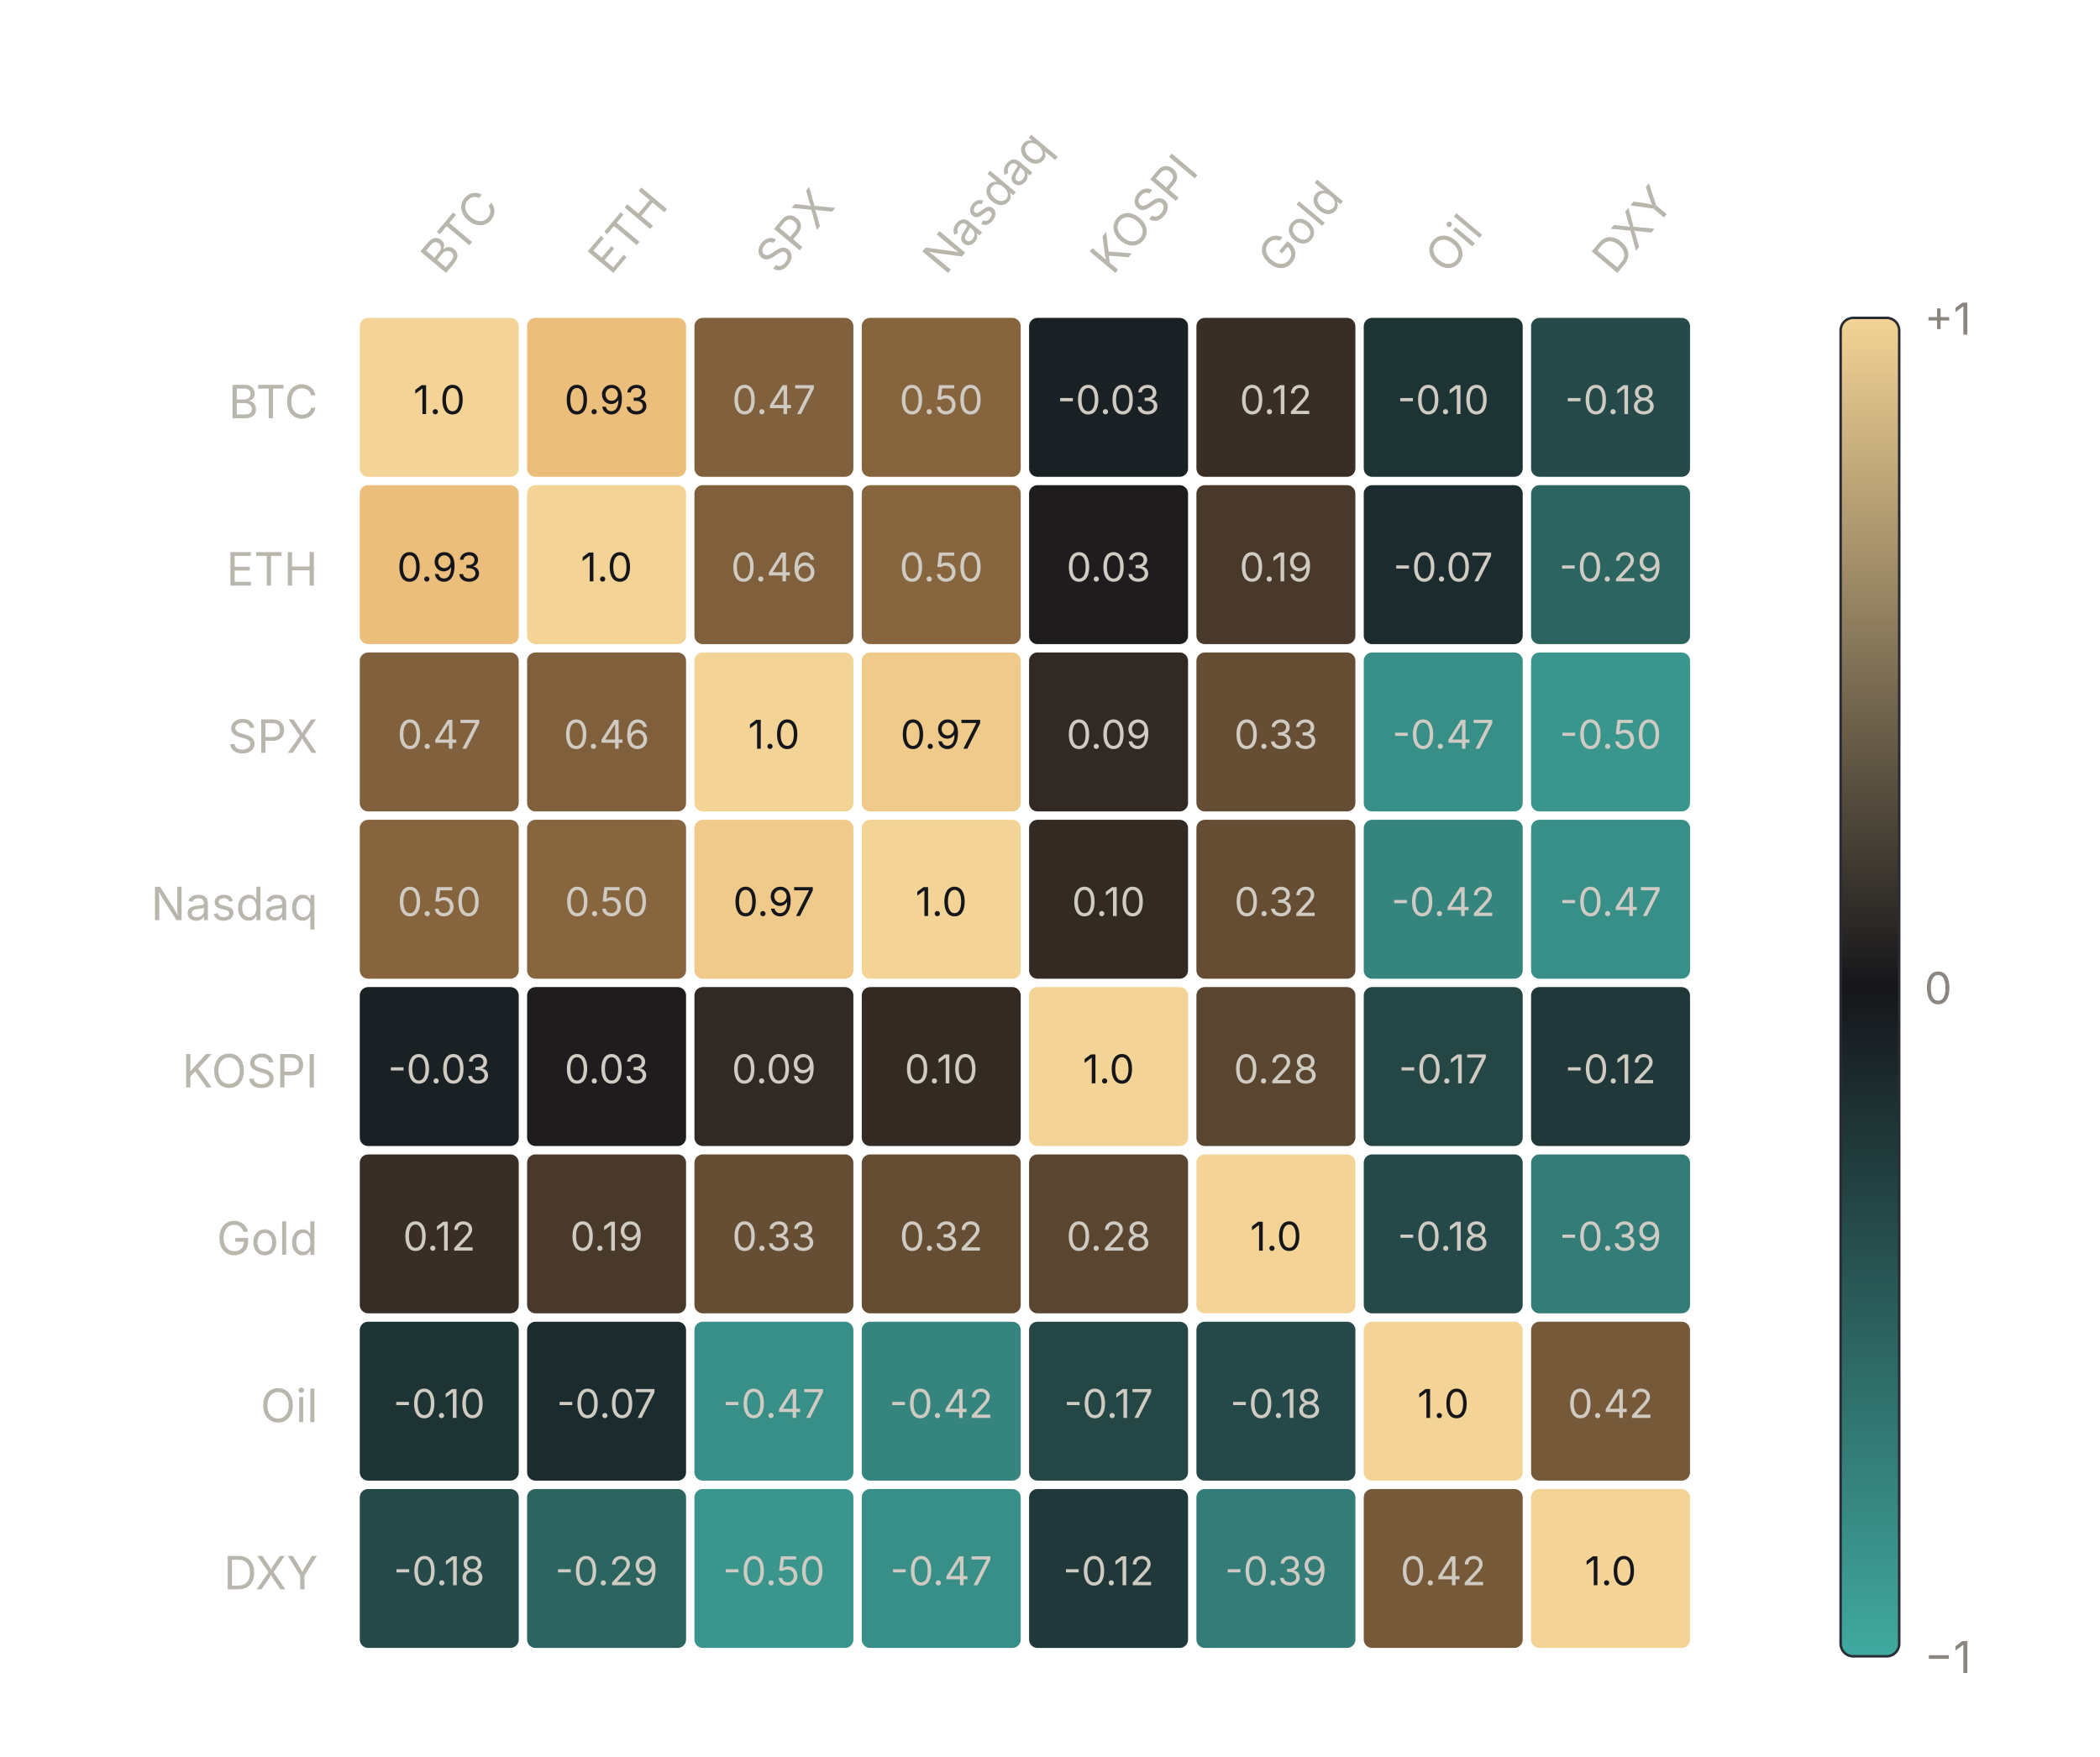
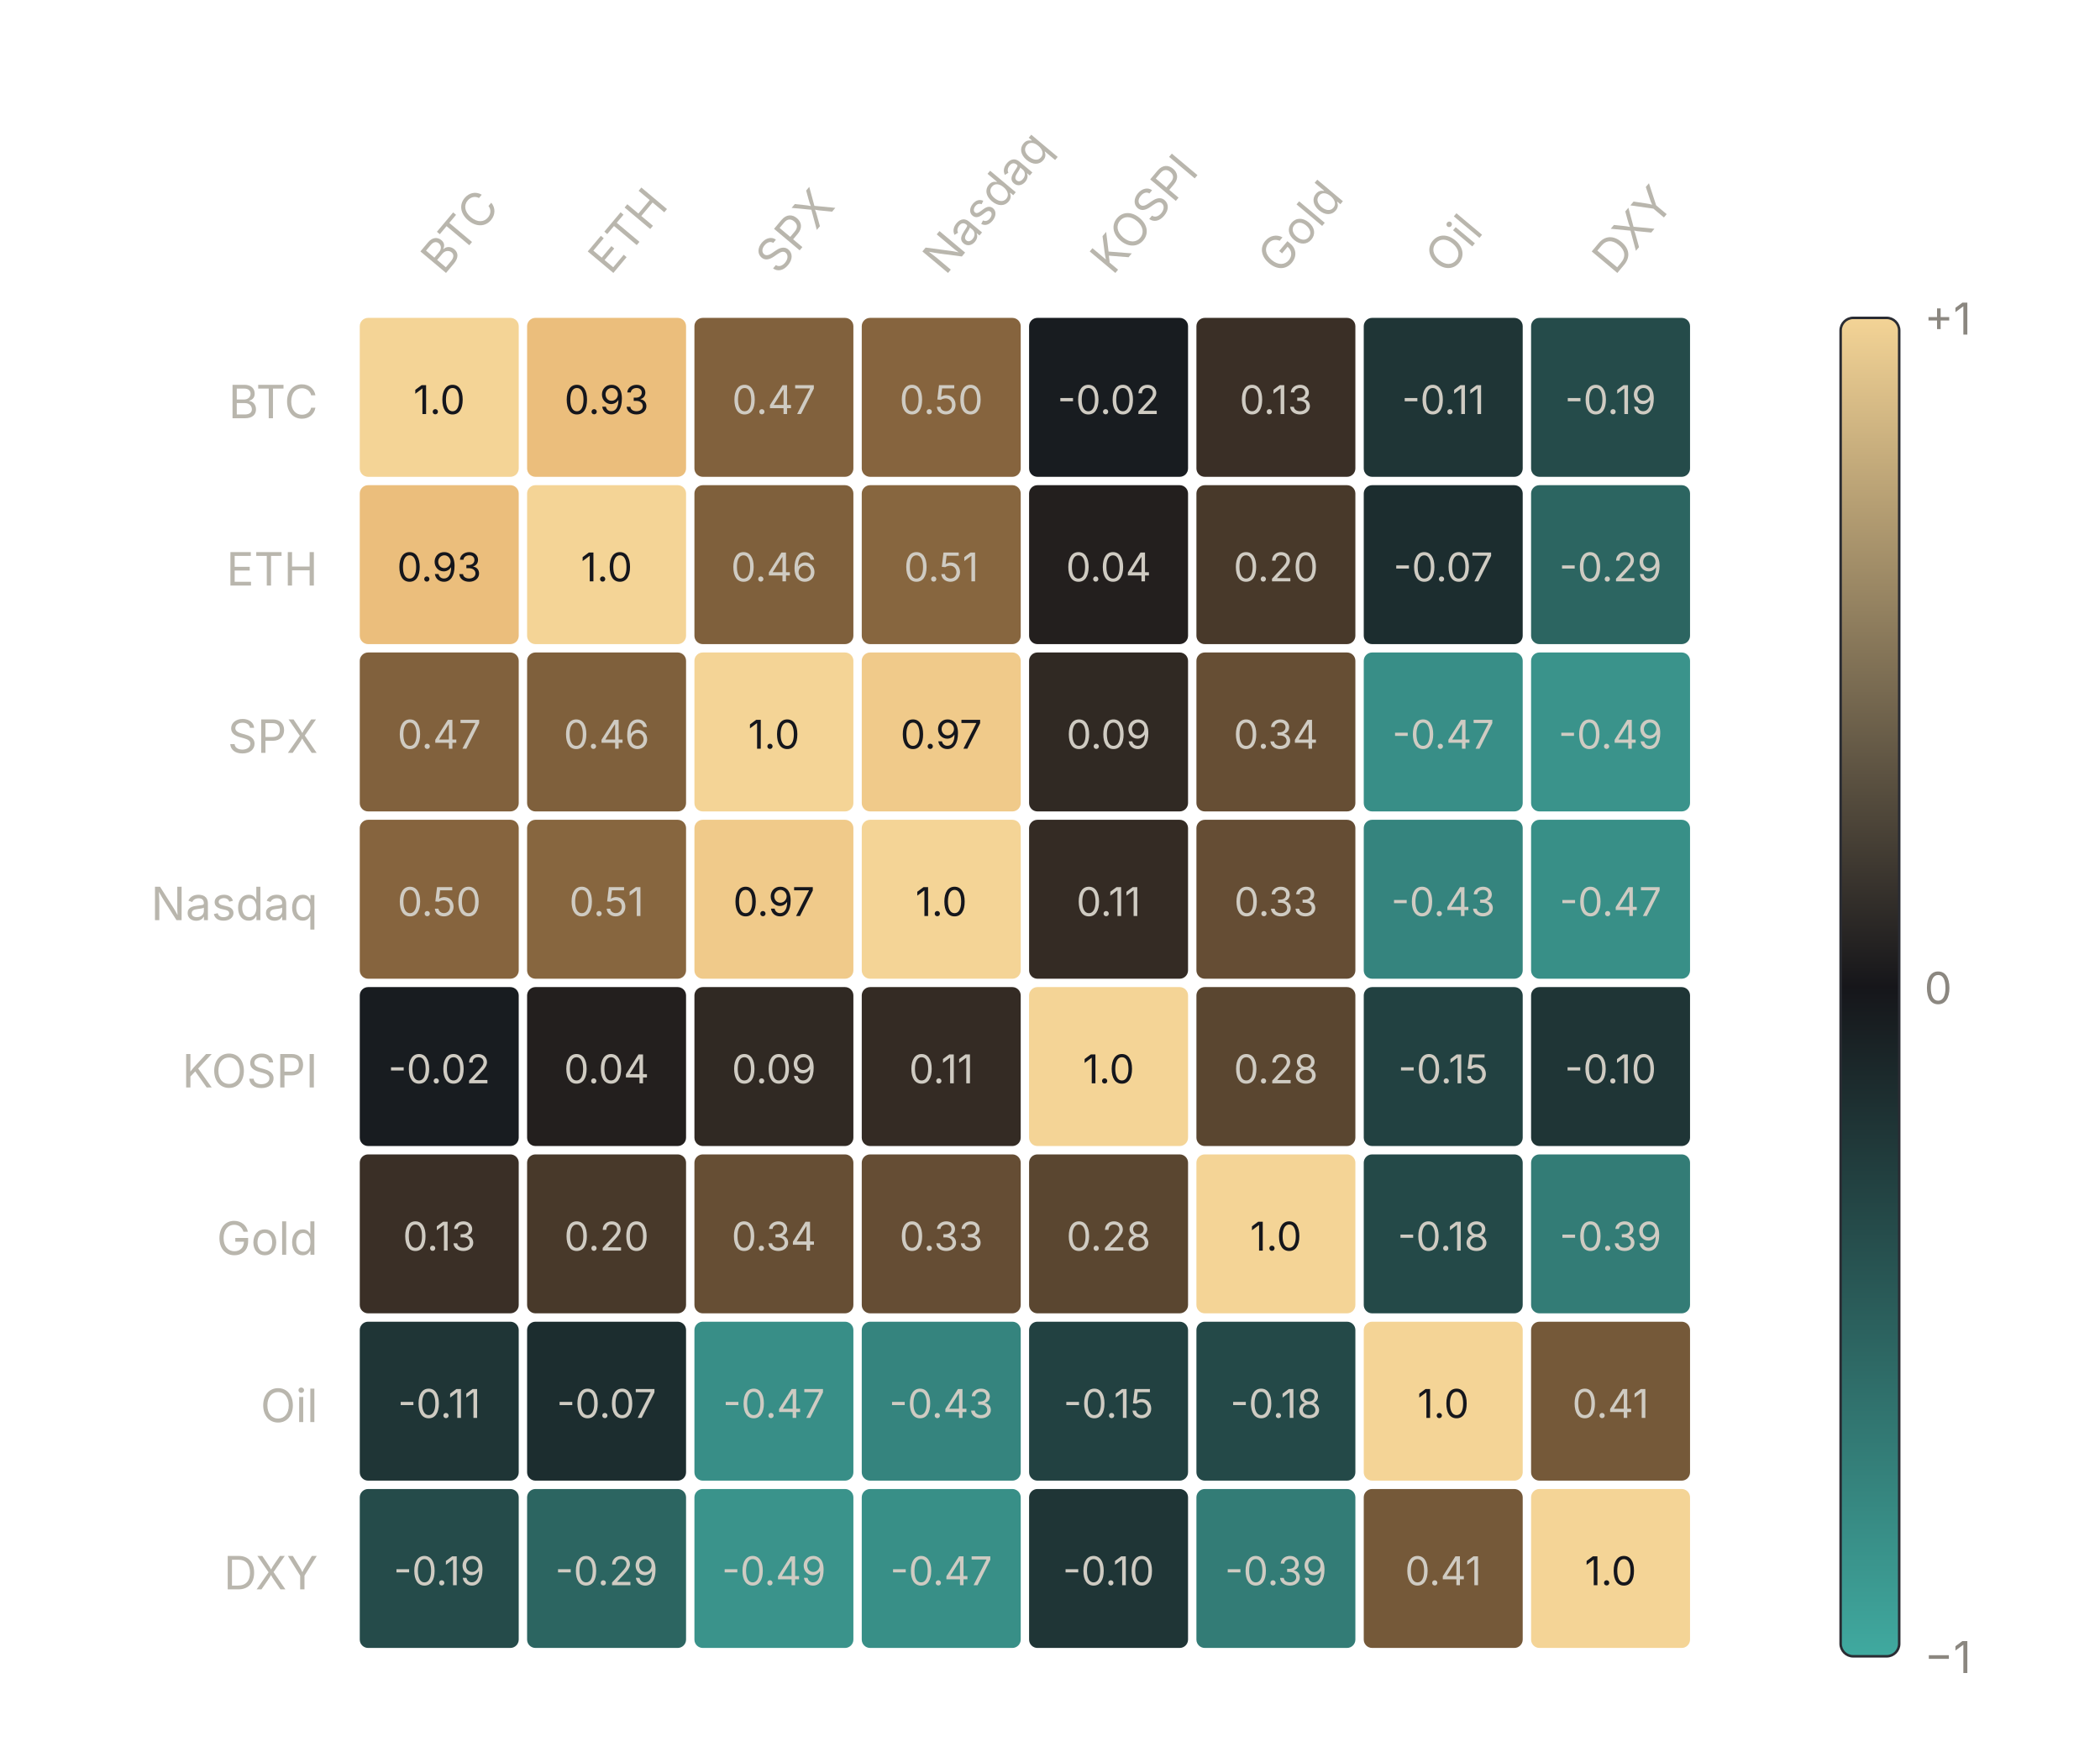
<svg xmlns="http://www.w3.org/2000/svg" viewBox="0 0 502 420" font-family="Inter,Helvetica,Arial,sans-serif">
  <text x="106" y="66" transform="rotate(-50 106 66)" font-size="11" fill="#b9b6ad">BTC</text>
  <text x="146" y="66" transform="rotate(-50 146 66)" font-size="11" fill="#b9b6ad">ETH</text>
  <text x="186" y="66" transform="rotate(-50 186 66)" font-size="11" fill="#b9b6ad">SPX</text>
  <text x="226" y="66" transform="rotate(-50 226 66)" font-size="11" fill="#b9b6ad">Nasdaq</text>
  <text x="266" y="66" transform="rotate(-50 266 66)" font-size="11" fill="#b9b6ad">KOSPI</text>
  <text x="306" y="66" transform="rotate(-50 306 66)" font-size="11" fill="#b9b6ad">Gold</text>
  <text x="346" y="66" transform="rotate(-50 346 66)" font-size="11" fill="#b9b6ad">Oil</text>
  <text x="386" y="66" transform="rotate(-50 386 66)" font-size="11" fill="#b9b6ad">DXY</text>
  <text x="76" y="100" text-anchor="end" font-size="11" fill="#b9b6ad">BTC</text>
  <rect x="86" y="76" width="38" height="38" rx="2" fill="#f4d496" />
  <text x="105" y="99" text-anchor="middle" font-size="9.5" fill="#15161c">1.0</text>
  <rect x="126" y="76" width="38" height="38" rx="2" fill="#ebbe7c" />
  <text x="145" y="99" text-anchor="middle" font-size="9.5" fill="#15161c">0.93</text>
-   <rect x="166" y="76" width="38" height="38" rx="2" fill="#80603d" />
+   <rect x="166" y="76" width="38" height="38" rx="2" fill="#81613d" />
  <text x="185" y="99" text-anchor="middle" font-size="9.5" fill="#cfcbc2">0.47</text>
-   <rect x="206" y="76" width="38" height="38" rx="2" fill="#85643e" />
+   <rect x="206" y="76" width="38" height="38" rx="2" fill="#86643e" />
  <text x="225" y="99" text-anchor="middle" font-size="9.5" fill="#cfcbc2">0.50</text>
-   <rect x="246" y="76" width="38" height="38" rx="2" fill="#192124" />
-   <text x="265" y="99" text-anchor="middle" font-size="9.5" fill="#cfcbc2">-0.03</text>
-   <rect x="286" y="76" width="38" height="38" rx="2" fill="#382e25" />
-   <text x="305" y="99" text-anchor="middle" font-size="9.5" fill="#cfcbc2">0.12</text>
-   <rect x="326" y="76" width="38" height="38" rx="2" fill="#1e3334" />
-   <text x="345" y="99" text-anchor="middle" font-size="9.5" fill="#cfcbc2">-0.10</text>
-   <rect x="366" y="76" width="38" height="38" rx="2" fill="#254a49" />
-   <text x="385" y="99" text-anchor="middle" font-size="9.5" fill="#cfcbc2">-0.18</text>
+   <rect x="246" y="76" width="38" height="38" rx="2" fill="#181c20" />
+   <text x="265" y="99" text-anchor="middle" font-size="9.5" fill="#cfcbc2">-0.02</text>
+   <rect x="286" y="76" width="38" height="38" rx="2" fill="#3a2f26" />
+   <text x="305" y="99" text-anchor="middle" font-size="9.5" fill="#cfcbc2">0.13</text>
+   <rect x="326" y="76" width="38" height="38" rx="2" fill="#1f3536" />
+   <text x="345" y="99" text-anchor="middle" font-size="9.5" fill="#cfcbc2">-0.11</text>
+   <rect x="366" y="76" width="38" height="38" rx="2" fill="#254b4a" />
+   <text x="385" y="99" text-anchor="middle" font-size="9.5" fill="#cfcbc2">-0.19</text>
  <text x="76" y="140" text-anchor="end" font-size="11" fill="#b9b6ad">ETH</text>
  <rect x="86" y="116" width="38" height="38" rx="2" fill="#ebbe7c" />
  <text x="105" y="139" text-anchor="middle" font-size="9.5" fill="#15161c">0.93</text>
  <rect x="126" y="116" width="38" height="38" rx="2" fill="#f4d496" />
  <text x="145" y="139" text-anchor="middle" font-size="9.5" fill="#15161c">1.0</text>
-   <rect x="166" y="116" width="38" height="38" rx="2" fill="#7f5f3c" />
+   <rect x="166" y="116" width="38" height="38" rx="2" fill="#7f603c" />
  <text x="185" y="139" text-anchor="middle" font-size="9.5" fill="#cfcbc2">0.46</text>
-   <rect x="206" y="116" width="38" height="38" rx="2" fill="#87653f" />
-   <text x="225" y="139" text-anchor="middle" font-size="9.5" fill="#cfcbc2">0.50</text>
-   <rect x="246" y="116" width="38" height="38" rx="2" fill="#1f1c1d" />
-   <text x="265" y="139" text-anchor="middle" font-size="9.5" fill="#cfcbc2">0.03</text>
+   <rect x="206" y="116" width="38" height="38" rx="2" fill="#87663f" />
+   <text x="225" y="139" text-anchor="middle" font-size="9.5" fill="#cfcbc2">0.51</text>
+   <rect x="246" y="116" width="38" height="38" rx="2" fill="#231f1e" />
+   <text x="265" y="139" text-anchor="middle" font-size="9.5" fill="#cfcbc2">0.04</text>
  <rect x="286" y="116" width="38" height="38" rx="2" fill="#48392a" />
-   <text x="305" y="139" text-anchor="middle" font-size="9.5" fill="#cfcbc2">0.19</text>
-   <rect x="326" y="116" width="38" height="38" rx="2" fill="#1c2b2d" />
+   <text x="305" y="139" text-anchor="middle" font-size="9.5" fill="#cfcbc2">0.20</text>
+   <rect x="326" y="116" width="38" height="38" rx="2" fill="#1c2d2f" />
  <text x="345" y="139" text-anchor="middle" font-size="9.5" fill="#cfcbc2">-0.07</text>
-   <rect x="366" y="116" width="38" height="38" rx="2" fill="#2c6460" />
+   <rect x="366" y="116" width="38" height="38" rx="2" fill="#2c6561" />
  <text x="385" y="139" text-anchor="middle" font-size="9.5" fill="#cfcbc2">-0.29</text>
  <text x="76" y="180" text-anchor="end" font-size="11" fill="#b9b6ad">SPX</text>
-   <rect x="86" y="156" width="38" height="38" rx="2" fill="#80603d" />
+   <rect x="86" y="156" width="38" height="38" rx="2" fill="#81613d" />
  <text x="105" y="179" text-anchor="middle" font-size="9.5" fill="#cfcbc2">0.47</text>
-   <rect x="126" y="156" width="38" height="38" rx="2" fill="#7f5f3c" />
+   <rect x="126" y="156" width="38" height="38" rx="2" fill="#7f603c" />
  <text x="145" y="179" text-anchor="middle" font-size="9.5" fill="#cfcbc2">0.46</text>
  <rect x="166" y="156" width="38" height="38" rx="2" fill="#f4d496" />
  <text x="185" y="179" text-anchor="middle" font-size="9.5" fill="#15161c">1.0</text>
  <rect x="206" y="156" width="38" height="38" rx="2" fill="#f0ca8a" />
  <text x="225" y="179" text-anchor="middle" font-size="9.5" fill="#15161c">0.97</text>
-   <rect x="246" y="156" width="38" height="38" rx="2" fill="#312923" />
+   <rect x="246" y="156" width="38" height="38" rx="2" fill="#302923" />
  <text x="265" y="179" text-anchor="middle" font-size="9.5" fill="#cfcbc2">0.09</text>
-   <rect x="286" y="156" width="38" height="38" rx="2" fill="#654e34" />
-   <text x="305" y="179" text-anchor="middle" font-size="9.5" fill="#cfcbc2">0.33</text>
-   <rect x="326" y="156" width="38" height="38" rx="2" fill="#388f88" />
+   <rect x="286" y="156" width="38" height="38" rx="2" fill="#664e34" />
+   <text x="305" y="179" text-anchor="middle" font-size="9.5" fill="#cfcbc2">0.34</text>
+   <rect x="326" y="156" width="38" height="38" rx="2" fill="#388e87" />
  <text x="345" y="179" text-anchor="middle" font-size="9.5" fill="#cfcbc2">-0.47</text>
-   <rect x="366" y="156" width="38" height="38" rx="2" fill="#3a958d" />
-   <text x="385" y="179" text-anchor="middle" font-size="9.5" fill="#cfcbc2">-0.50</text>
+   <rect x="366" y="156" width="38" height="38" rx="2" fill="#3a938b" />
+   <text x="385" y="179" text-anchor="middle" font-size="9.5" fill="#cfcbc2">-0.49</text>
  <text x="76" y="220" text-anchor="end" font-size="11" fill="#b9b6ad">Nasdaq</text>
-   <rect x="86" y="196" width="38" height="38" rx="2" fill="#85643e" />
+   <rect x="86" y="196" width="38" height="38" rx="2" fill="#86643e" />
  <text x="105" y="219" text-anchor="middle" font-size="9.5" fill="#cfcbc2">0.50</text>
-   <rect x="126" y="196" width="38" height="38" rx="2" fill="#87653f" />
-   <text x="145" y="219" text-anchor="middle" font-size="9.5" fill="#cfcbc2">0.50</text>
+   <rect x="126" y="196" width="38" height="38" rx="2" fill="#87663f" />
+   <text x="145" y="219" text-anchor="middle" font-size="9.5" fill="#cfcbc2">0.51</text>
  <rect x="166" y="196" width="38" height="38" rx="2" fill="#f0ca8a" />
  <text x="185" y="219" text-anchor="middle" font-size="9.5" fill="#15161c">0.97</text>
  <rect x="206" y="196" width="38" height="38" rx="2" fill="#f4d496" />
  <text x="225" y="219" text-anchor="middle" font-size="9.5" fill="#15161c">1.0</text>
-   <rect x="246" y="196" width="38" height="38" rx="2" fill="#332a23" />
-   <text x="265" y="219" text-anchor="middle" font-size="9.5" fill="#cfcbc2">0.10</text>
-   <rect x="286" y="196" width="38" height="38" rx="2" fill="#644d33" />
-   <text x="305" y="219" text-anchor="middle" font-size="9.5" fill="#cfcbc2">0.32</text>
+   <rect x="246" y="196" width="38" height="38" rx="2" fill="#342b24" />
+   <text x="265" y="219" text-anchor="middle" font-size="9.5" fill="#cfcbc2">0.11</text>
+   <rect x="286" y="196" width="38" height="38" rx="2" fill="#654d34" />
+   <text x="305" y="219" text-anchor="middle" font-size="9.5" fill="#cfcbc2">0.33</text>
  <rect x="326" y="196" width="38" height="38" rx="2" fill="#35847e" />
-   <text x="345" y="219" text-anchor="middle" font-size="9.5" fill="#cfcbc2">-0.42</text>
-   <rect x="366" y="196" width="38" height="38" rx="2" fill="#388f88" />
+   <text x="345" y="219" text-anchor="middle" font-size="9.5" fill="#cfcbc2">-0.43</text>
+   <rect x="366" y="196" width="38" height="38" rx="2" fill="#388f87" />
  <text x="385" y="219" text-anchor="middle" font-size="9.5" fill="#cfcbc2">-0.47</text>
  <text x="76" y="260" text-anchor="end" font-size="11" fill="#b9b6ad">KOSPI</text>
-   <rect x="86" y="236" width="38" height="38" rx="2" fill="#192124" />
-   <text x="105" y="259" text-anchor="middle" font-size="9.5" fill="#cfcbc2">-0.03</text>
-   <rect x="126" y="236" width="38" height="38" rx="2" fill="#1f1c1d" />
-   <text x="145" y="259" text-anchor="middle" font-size="9.5" fill="#cfcbc2">0.03</text>
-   <rect x="166" y="236" width="38" height="38" rx="2" fill="#312923" />
+   <rect x="86" y="236" width="38" height="38" rx="2" fill="#181c20" />
+   <text x="105" y="259" text-anchor="middle" font-size="9.5" fill="#cfcbc2">-0.02</text>
+   <rect x="126" y="236" width="38" height="38" rx="2" fill="#231f1e" />
+   <text x="145" y="259" text-anchor="middle" font-size="9.5" fill="#cfcbc2">0.04</text>
+   <rect x="166" y="236" width="38" height="38" rx="2" fill="#302923" />
  <text x="185" y="259" text-anchor="middle" font-size="9.5" fill="#cfcbc2">0.09</text>
-   <rect x="206" y="236" width="38" height="38" rx="2" fill="#332a23" />
-   <text x="225" y="259" text-anchor="middle" font-size="9.5" fill="#cfcbc2">0.10</text>
+   <rect x="206" y="236" width="38" height="38" rx="2" fill="#342b24" />
+   <text x="225" y="259" text-anchor="middle" font-size="9.5" fill="#cfcbc2">0.11</text>
  <rect x="246" y="236" width="38" height="38" rx="2" fill="#f4d496" />
  <text x="265" y="259" text-anchor="middle" font-size="9.5" fill="#15161c">1.0</text>
  <rect x="286" y="236" width="38" height="38" rx="2" fill="#5a4630" />
  <text x="305" y="259" text-anchor="middle" font-size="9.5" fill="#cfcbc2">0.28</text>
-   <rect x="326" y="236" width="38" height="38" rx="2" fill="#244645" />
-   <text x="345" y="259" text-anchor="middle" font-size="9.5" fill="#cfcbc2">-0.17</text>
-   <rect x="366" y="236" width="38" height="38" rx="2" fill="#203839" />
-   <text x="385" y="259" text-anchor="middle" font-size="9.5" fill="#cfcbc2">-0.12</text>
+   <rect x="326" y="236" width="38" height="38" rx="2" fill="#224141" />
+   <text x="345" y="259" text-anchor="middle" font-size="9.5" fill="#cfcbc2">-0.15</text>
+   <rect x="366" y="236" width="38" height="38" rx="2" fill="#1f3536" />
+   <text x="385" y="259" text-anchor="middle" font-size="9.5" fill="#cfcbc2">-0.10</text>
  <text x="76" y="300" text-anchor="end" font-size="11" fill="#b9b6ad">Gold</text>
-   <rect x="86" y="276" width="38" height="38" rx="2" fill="#382e25" />
-   <text x="105" y="299" text-anchor="middle" font-size="9.5" fill="#cfcbc2">0.12</text>
+   <rect x="86" y="276" width="38" height="38" rx="2" fill="#3a2f26" />
+   <text x="105" y="299" text-anchor="middle" font-size="9.5" fill="#cfcbc2">0.13</text>
  <rect x="126" y="276" width="38" height="38" rx="2" fill="#48392a" />
-   <text x="145" y="299" text-anchor="middle" font-size="9.5" fill="#cfcbc2">0.19</text>
-   <rect x="166" y="276" width="38" height="38" rx="2" fill="#654e34" />
-   <text x="185" y="299" text-anchor="middle" font-size="9.5" fill="#cfcbc2">0.33</text>
-   <rect x="206" y="276" width="38" height="38" rx="2" fill="#644d33" />
-   <text x="225" y="299" text-anchor="middle" font-size="9.5" fill="#cfcbc2">0.32</text>
+   <text x="145" y="299" text-anchor="middle" font-size="9.5" fill="#cfcbc2">0.20</text>
+   <rect x="166" y="276" width="38" height="38" rx="2" fill="#664e34" />
+   <text x="185" y="299" text-anchor="middle" font-size="9.5" fill="#cfcbc2">0.34</text>
+   <rect x="206" y="276" width="38" height="38" rx="2" fill="#654d34" />
+   <text x="225" y="299" text-anchor="middle" font-size="9.5" fill="#cfcbc2">0.33</text>
  <rect x="246" y="276" width="38" height="38" rx="2" fill="#5a4630" />
  <text x="265" y="299" text-anchor="middle" font-size="9.5" fill="#cfcbc2">0.28</text>
  <rect x="286" y="276" width="38" height="38" rx="2" fill="#f4d496" />
  <text x="305" y="299" text-anchor="middle" font-size="9.5" fill="#15161c">1.0</text>
-   <rect x="326" y="276" width="38" height="38" rx="2" fill="#254948" />
+   <rect x="326" y="276" width="38" height="38" rx="2" fill="#244948" />
  <text x="345" y="299" text-anchor="middle" font-size="9.5" fill="#cfcbc2">-0.18</text>
-   <rect x="366" y="276" width="38" height="38" rx="2" fill="#337c77" />
+   <rect x="366" y="276" width="38" height="38" rx="2" fill="#337c76" />
  <text x="385" y="299" text-anchor="middle" font-size="9.5" fill="#cfcbc2">-0.39</text>
  <text x="76" y="340" text-anchor="end" font-size="11" fill="#b9b6ad">Oil</text>
-   <rect x="86" y="316" width="38" height="38" rx="2" fill="#1e3334" />
-   <text x="105" y="339" text-anchor="middle" font-size="9.5" fill="#cfcbc2">-0.10</text>
-   <rect x="126" y="316" width="38" height="38" rx="2" fill="#1c2b2d" />
+   <rect x="86" y="316" width="38" height="38" rx="2" fill="#1f3536" />
+   <text x="105" y="339" text-anchor="middle" font-size="9.5" fill="#cfcbc2">-0.11</text>
+   <rect x="126" y="316" width="38" height="38" rx="2" fill="#1c2d2f" />
  <text x="145" y="339" text-anchor="middle" font-size="9.5" fill="#cfcbc2">-0.07</text>
-   <rect x="166" y="316" width="38" height="38" rx="2" fill="#388f88" />
+   <rect x="166" y="316" width="38" height="38" rx="2" fill="#388e87" />
  <text x="185" y="339" text-anchor="middle" font-size="9.5" fill="#cfcbc2">-0.47</text>
  <rect x="206" y="316" width="38" height="38" rx="2" fill="#35847e" />
-   <text x="225" y="339" text-anchor="middle" font-size="9.5" fill="#cfcbc2">-0.42</text>
-   <rect x="246" y="316" width="38" height="38" rx="2" fill="#244645" />
-   <text x="265" y="339" text-anchor="middle" font-size="9.5" fill="#cfcbc2">-0.17</text>
-   <rect x="286" y="316" width="38" height="38" rx="2" fill="#254948" />
+   <text x="225" y="339" text-anchor="middle" font-size="9.5" fill="#cfcbc2">-0.43</text>
+   <rect x="246" y="316" width="38" height="38" rx="2" fill="#224141" />
+   <text x="265" y="339" text-anchor="middle" font-size="9.5" fill="#cfcbc2">-0.15</text>
+   <rect x="286" y="316" width="38" height="38" rx="2" fill="#244948" />
  <text x="305" y="339" text-anchor="middle" font-size="9.5" fill="#cfcbc2">-0.18</text>
  <rect x="326" y="316" width="38" height="38" rx="2" fill="#f4d496" />
  <text x="345" y="339" text-anchor="middle" font-size="9.5" fill="#15161c">1.0</text>
-   <rect x="366" y="316" width="38" height="38" rx="2" fill="#765939" />
-   <text x="385" y="339" text-anchor="middle" font-size="9.5" fill="#cfcbc2">0.42</text>
+   <rect x="366" y="316" width="38" height="38" rx="2" fill="#755939" />
+   <text x="385" y="339" text-anchor="middle" font-size="9.5" fill="#cfcbc2">0.41</text>
  <text x="76" y="380" text-anchor="end" font-size="11" fill="#b9b6ad">DXY</text>
-   <rect x="86" y="356" width="38" height="38" rx="2" fill="#254a49" />
-   <text x="105" y="379" text-anchor="middle" font-size="9.5" fill="#cfcbc2">-0.18</text>
-   <rect x="126" y="356" width="38" height="38" rx="2" fill="#2c6460" />
+   <rect x="86" y="356" width="38" height="38" rx="2" fill="#254b4a" />
+   <text x="105" y="379" text-anchor="middle" font-size="9.5" fill="#cfcbc2">-0.19</text>
+   <rect x="126" y="356" width="38" height="38" rx="2" fill="#2c6561" />
  <text x="145" y="379" text-anchor="middle" font-size="9.5" fill="#cfcbc2">-0.29</text>
-   <rect x="166" y="356" width="38" height="38" rx="2" fill="#3a958d" />
-   <text x="185" y="379" text-anchor="middle" font-size="9.5" fill="#cfcbc2">-0.50</text>
-   <rect x="206" y="356" width="38" height="38" rx="2" fill="#388f88" />
+   <rect x="166" y="356" width="38" height="38" rx="2" fill="#3a938b" />
+   <text x="185" y="379" text-anchor="middle" font-size="9.5" fill="#cfcbc2">-0.49</text>
+   <rect x="206" y="356" width="38" height="38" rx="2" fill="#388f87" />
  <text x="225" y="379" text-anchor="middle" font-size="9.5" fill="#cfcbc2">-0.47</text>
-   <rect x="246" y="356" width="38" height="38" rx="2" fill="#203839" />
-   <text x="265" y="379" text-anchor="middle" font-size="9.5" fill="#cfcbc2">-0.12</text>
-   <rect x="286" y="356" width="38" height="38" rx="2" fill="#337c77" />
+   <rect x="246" y="356" width="38" height="38" rx="2" fill="#1f3536" />
+   <text x="265" y="379" text-anchor="middle" font-size="9.5" fill="#cfcbc2">-0.10</text>
+   <rect x="286" y="356" width="38" height="38" rx="2" fill="#337c76" />
  <text x="305" y="379" text-anchor="middle" font-size="9.5" fill="#cfcbc2">-0.39</text>
-   <rect x="326" y="356" width="38" height="38" rx="2" fill="#765939" />
-   <text x="345" y="379" text-anchor="middle" font-size="9.5" fill="#cfcbc2">0.42</text>
+   <rect x="326" y="356" width="38" height="38" rx="2" fill="#755939" />
+   <text x="345" y="379" text-anchor="middle" font-size="9.5" fill="#cfcbc2">0.41</text>
  <rect x="366" y="356" width="38" height="38" rx="2" fill="#f4d496" />
  <text x="385" y="379" text-anchor="middle" font-size="9.5" fill="#15161c">1.0</text>
  <defs>
    <linearGradient id="cb" x1="0" y1="0" x2="0" y2="1">
      <stop offset="0" stop-color="#f4d496" />
      <stop offset="0.5" stop-color="#16161a" />
      <stop offset="1" stop-color="#40aaa0" />
    </linearGradient>
  </defs>
  <rect x="440" y="76" width="14" height="320" rx="3" fill="url(#cb)" stroke="#2a2c33" stroke-width="0.6" />
  <text x="460" y="80" font-size="10.5" fill="#8b8780">+1</text>
  <text x="460" y="240" font-size="10.5" fill="#8b8780">0</text>
  <text x="460" y="400" font-size="10.5" fill="#8b8780">−1</text>
</svg>
